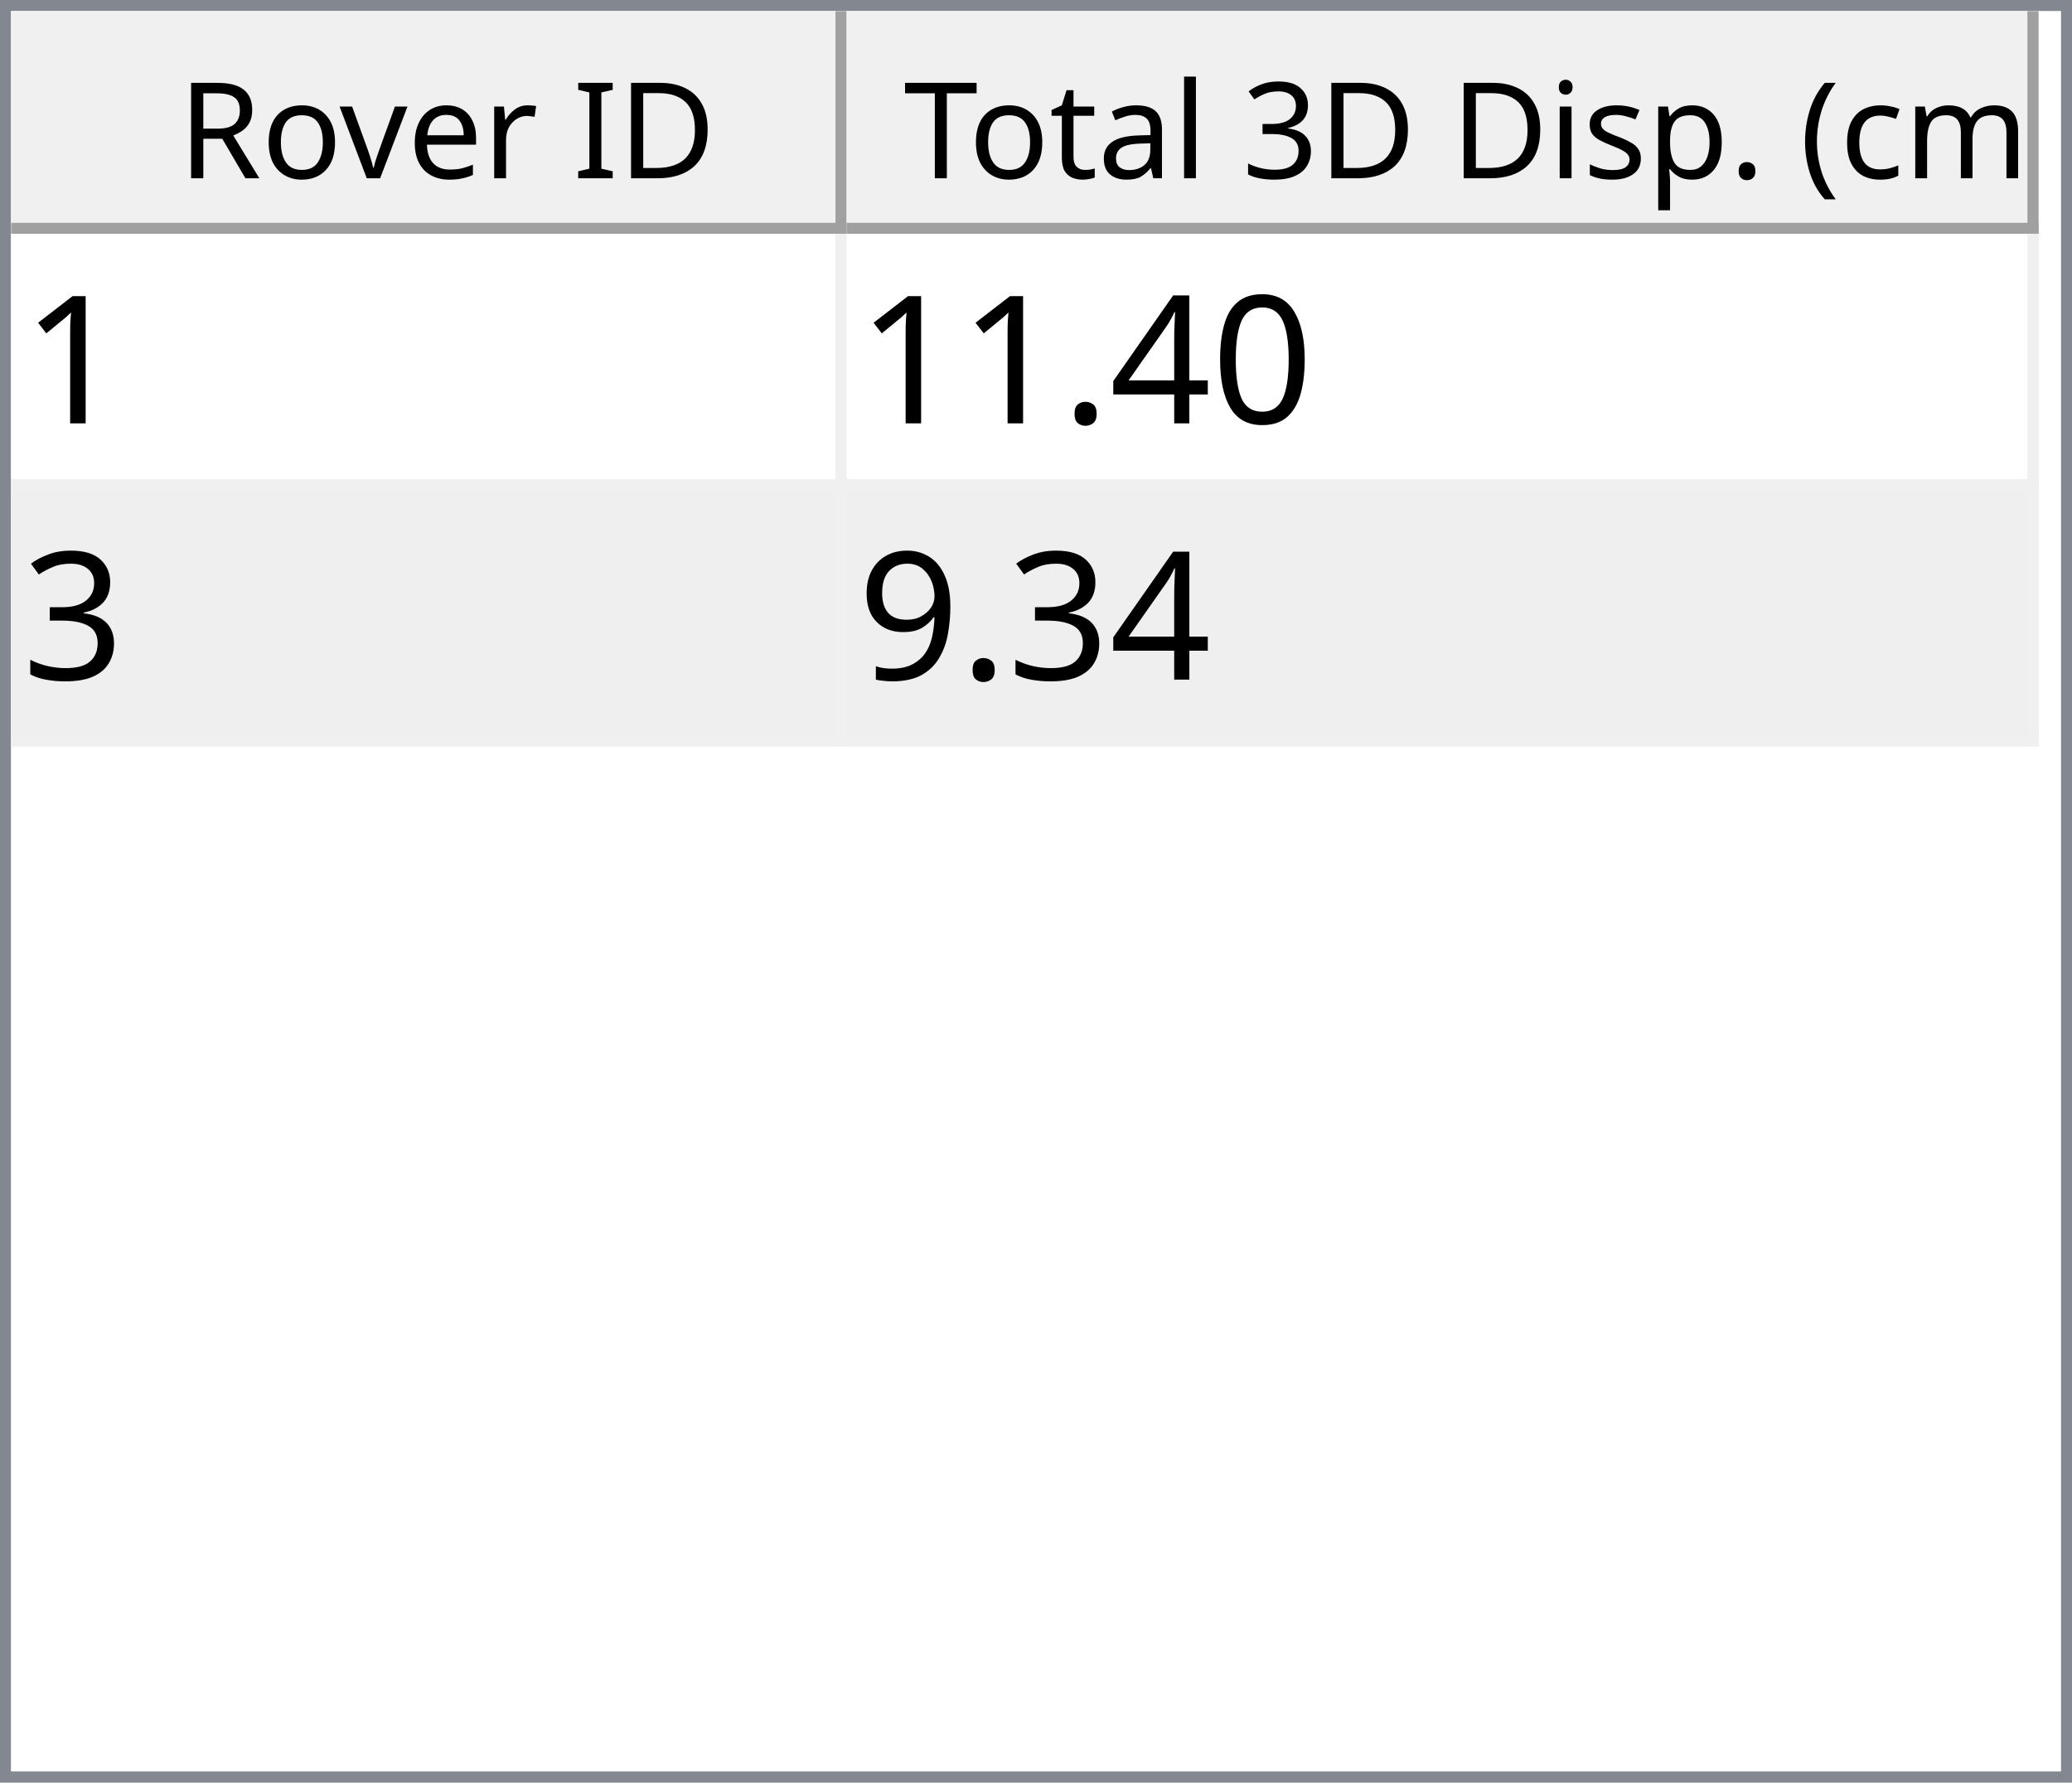
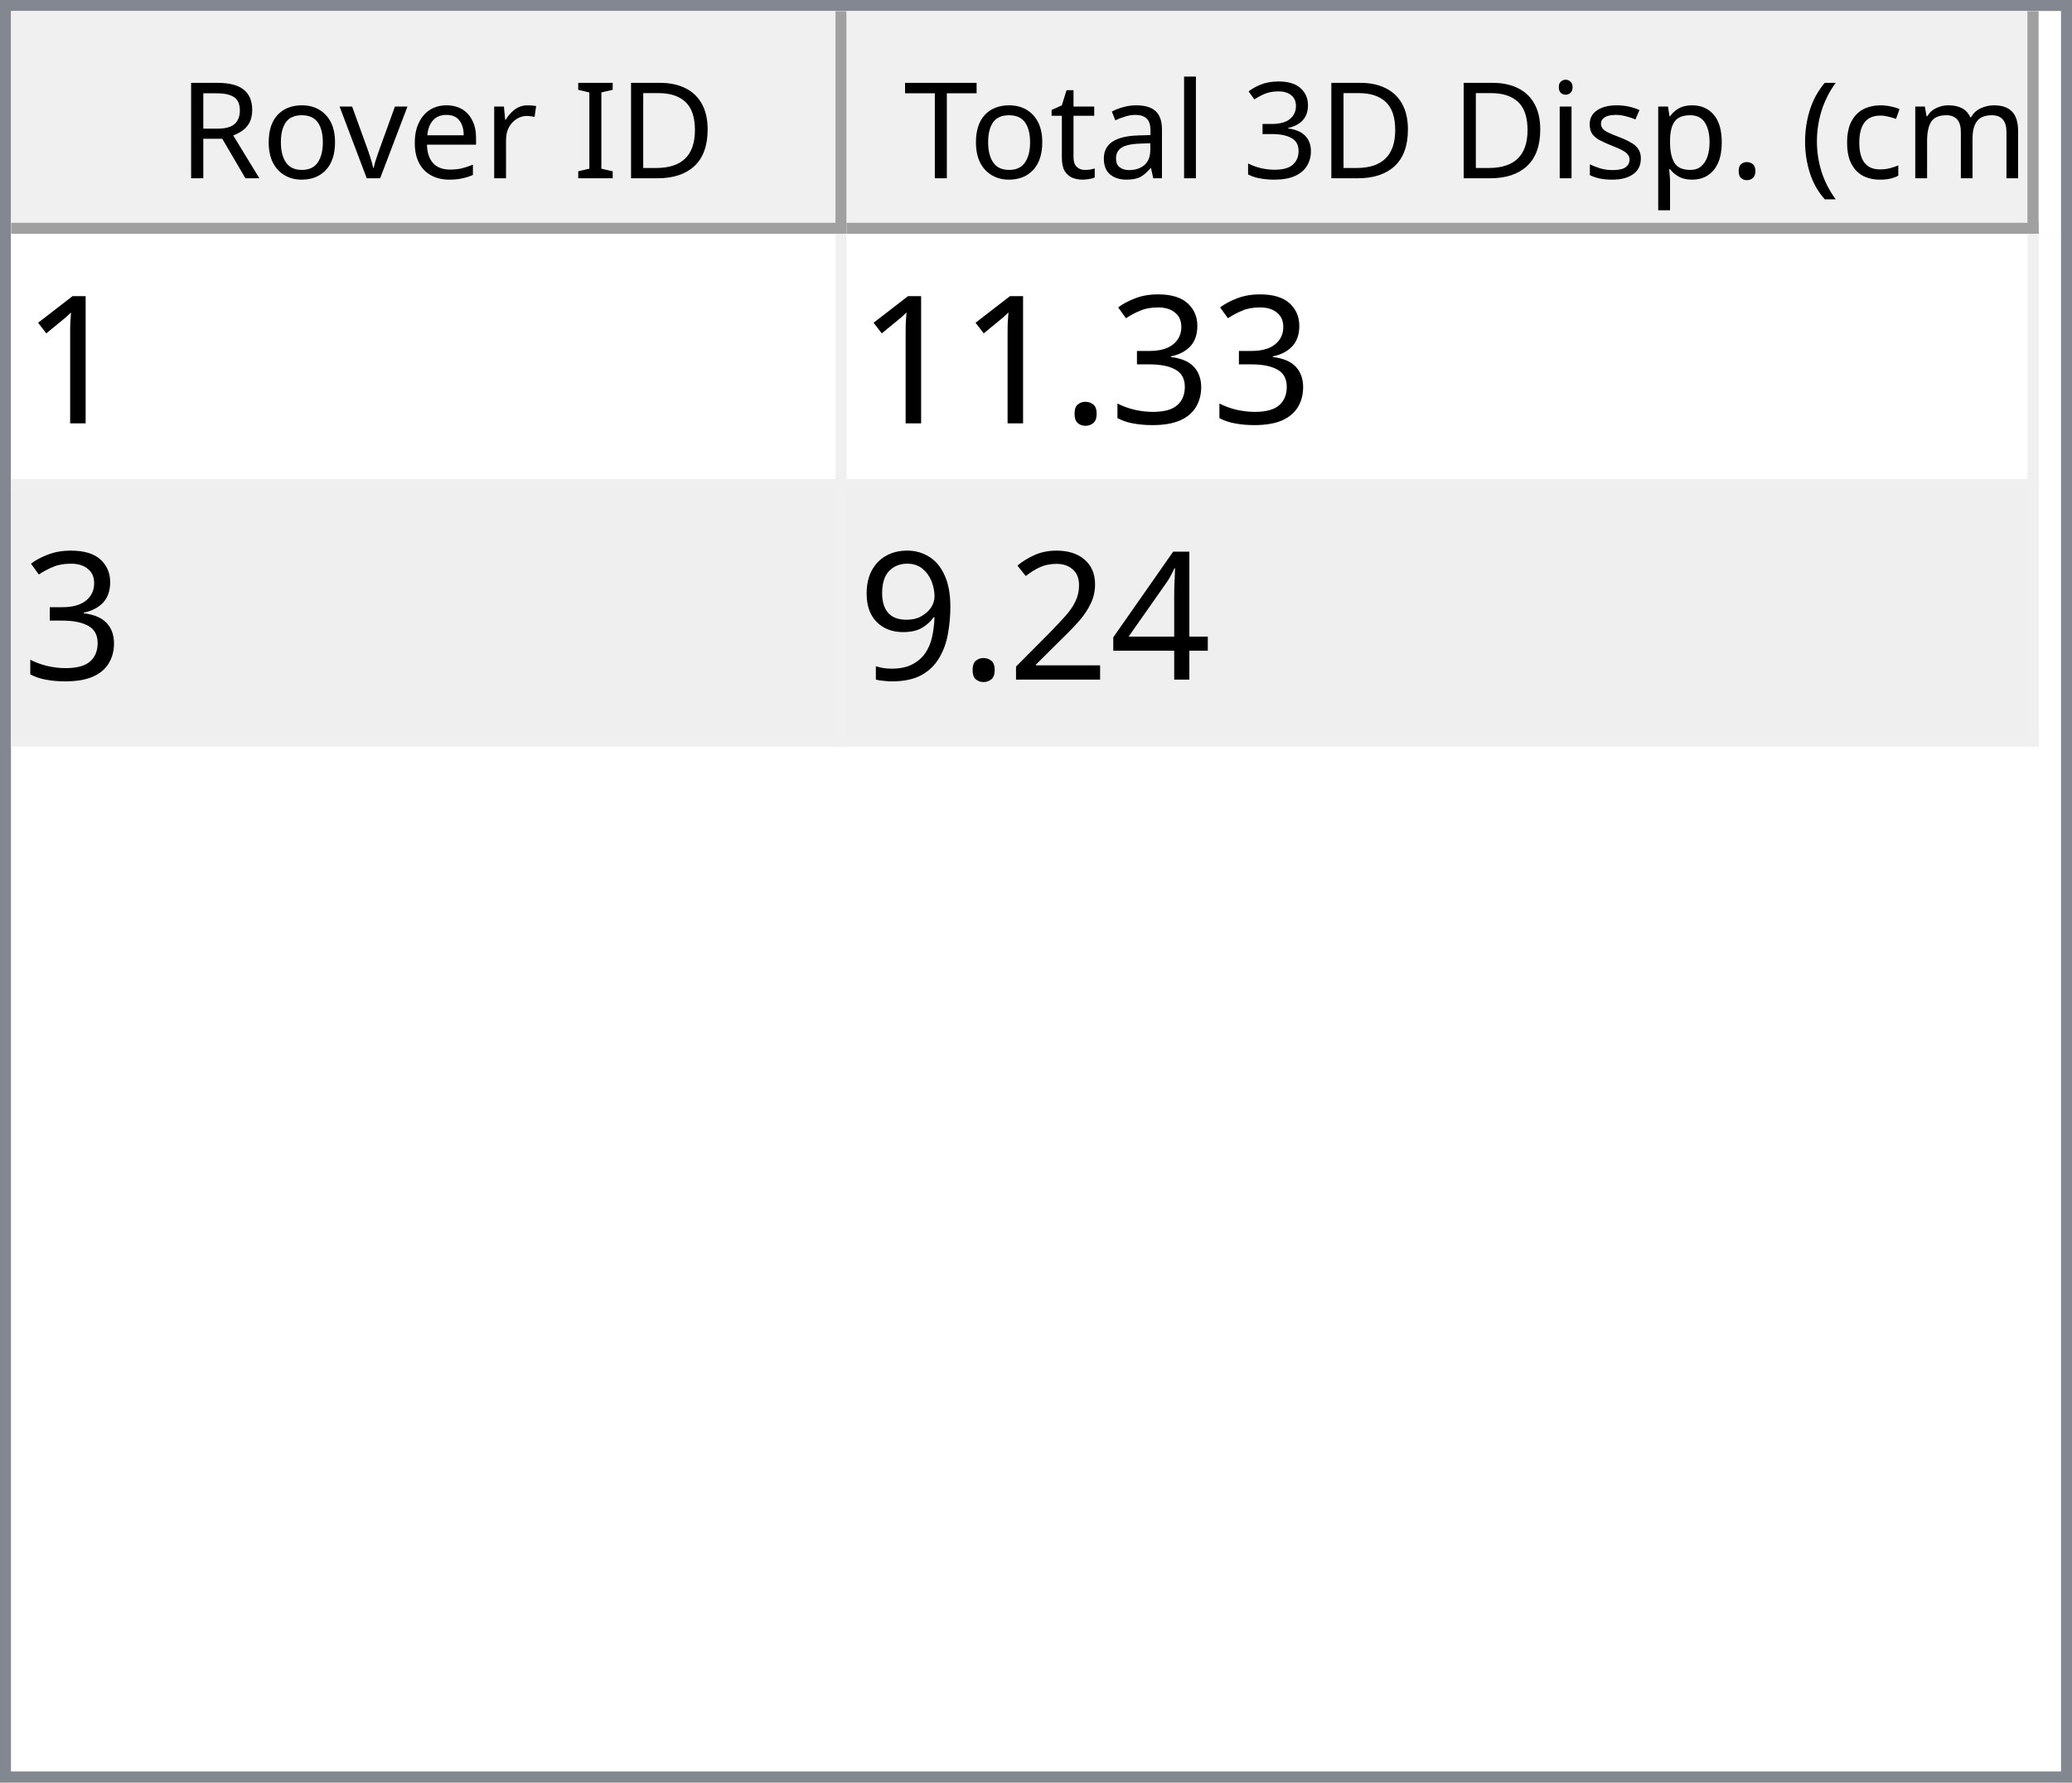
<svg xmlns="http://www.w3.org/2000/svg" style="fill-opacity:1; color-rendering:auto; color-interpolation:auto; text-rendering:auto; stroke:black; stroke-linecap:square; stroke-miterlimit:10; shape-rendering:auto; stroke-opacity:1; fill:black; stroke-dasharray:none; font-weight:normal; stroke-width:1; font-family:'Dialog'; font-style:normal; stroke-linejoin:miter; font-size:12px; stroke-dashoffset:0; image-rendering:auto;" width="186" height="160">
  <defs id="genericDefs" />
  <g>
    <defs id="defs1">
      <clipPath clipPathUnits="userSpaceOnUse" id="clipPath1">
        <path d="M0 0 L186 0 L186 160 L0 160 L0 0 Z" />
      </clipPath>
      <clipPath clipPathUnits="userSpaceOnUse" id="clipPath2">
        <path d="M0 0 L0 160 L186 160 L186 0 Z" />
      </clipPath>
      <clipPath clipPathUnits="userSpaceOnUse" id="clipPath3">
        <path d="M0 0 L0 20 L184 20 L184 0 Z" />
      </clipPath>
      <clipPath clipPathUnits="userSpaceOnUse" id="clipPath4">
        <path d="M0 0 L0 20 L75 20 L75 0 Z" />
      </clipPath>
      <clipPath clipPathUnits="userSpaceOnUse" id="clipPath5">
        <path d="M1 1 L1 19 L74 19 L74 1 Z" />
      </clipPath>
      <clipPath clipPathUnits="userSpaceOnUse" id="clipPath6">
        <path d="M0 0 L0 18 L73 18 L73 0 Z" />
      </clipPath>
      <clipPath clipPathUnits="userSpaceOnUse" id="clipPath7">
        <path d="M-0.5 -0.5 L-0.5 19.5 L74.5 19.5 L74.5 -0.5 Z" />
      </clipPath>
      <clipPath clipPathUnits="userSpaceOnUse" id="clipPath8">
        <path d="M0 0 L0 20 L107 20 L107 0 Z" />
      </clipPath>
      <clipPath clipPathUnits="userSpaceOnUse" id="clipPath9">
        <path d="M1 1 L1 19 L106 19 L106 1 Z" />
      </clipPath>
      <clipPath clipPathUnits="userSpaceOnUse" id="clipPath10">
        <path d="M0 0 L0 18 L105 18 L105 0 Z" />
      </clipPath>
      <clipPath clipPathUnits="userSpaceOnUse" id="clipPath11">
        <path d="M-0.5 -0.5 L-0.5 19.5 L106.5 19.5 L106.5 -0.5 Z" />
      </clipPath>
      <clipPath clipPathUnits="userSpaceOnUse" id="clipPath12">
        <path d="M0 0 L0 138 L184 138 L184 0 Z" />
      </clipPath>
      <clipPath clipPathUnits="userSpaceOnUse" id="clipPath13">
        <path d="M0 0 L0 46 L182 46 L182 0 Z" />
      </clipPath>
      <clipPath clipPathUnits="userSpaceOnUse" id="clipPath14">
        <path d="M-0.5 -0.5 L-0.5 45.5 L181.5 45.5 L181.5 -0.5 Z" />
      </clipPath>
      <clipPath clipPathUnits="userSpaceOnUse" id="clipPath15">
        <path d="M0 0 L0 22 L74 22 L74 0 Z" />
      </clipPath>
      <clipPath clipPathUnits="userSpaceOnUse" id="clipPath16">
        <path d="M0 0 L0 22 L106 22 L106 0 Z" />
      </clipPath>
      <font horiz-adv-x="64.551" id="font1">
        <font-face ascent="107.91" descent="25.098" units-per-em="100" style="font-style:normal; font-family:Segoe UI; font-weight:normal;" />
        <missing-glyph horiz-adv-x="64.551" d="M8.109 0 L8.109 68.266 L56.453 68.266 L56.453 0 L8.109 0 ZM15.328 7.234 L49.219 7.234 L49.219 61.031 L15.328 61.031 L15.328 7.234 Z" />
        <glyph unicode="D" horiz-adv-x="70.117" d="M9.188 0 L9.188 70.016 L28.516 70.016 Q65.531 70.016 65.531 35.891 Q65.531 19.672 55.25 9.836 Q44.969 0 27.734 0 L9.188 0 ZM17.391 62.594 L17.391 7.422 L27.828 7.422 Q41.609 7.422 49.273 14.797 Q56.938 22.172 56.938 35.688 Q56.938 62.594 28.328 62.594 L17.391 62.594 Z" />
        <glyph unicode="I" horiz-adv-x="26.611" d="M17.391 0 L9.188 0 L9.188 70.016 L17.391 70.016 L17.391 0 Z" />
        <glyph unicode=" " horiz-adv-x="27.393" d="" />
        <glyph unicode="r" horiz-adv-x="34.766" d="M34.188 41.891 Q32.078 43.5 28.125 43.5 Q23 43.5 19.555 38.672 Q16.109 33.844 16.109 25.484 L16.109 0 L8.109 0 L8.109 50 L16.109 50 L16.109 39.703 L16.312 39.703 Q18.016 44.969 21.531 47.922 Q25.047 50.875 29.391 50.875 Q32.516 50.875 34.188 50.203 L34.188 41.891 Z" />
        <glyph unicode="e" horiz-adv-x="52.295" d="M48.297 23 L12.984 23 Q13.188 14.656 17.484 10.109 Q21.781 5.562 29.297 5.562 Q37.75 5.562 44.828 11.141 L44.828 3.609 Q38.234 -1.172 27.391 -1.172 Q16.797 -1.172 10.742 5.641 Q4.688 12.453 4.688 24.812 Q4.688 36.469 11.305 43.82 Q17.922 51.172 27.734 51.172 Q37.547 51.172 42.922 44.828 Q48.297 38.484 48.297 27.203 L48.297 23 ZM40.094 29.781 Q40.047 36.719 36.75 40.578 Q33.453 44.438 27.594 44.438 Q21.922 44.438 17.969 40.383 Q14.016 36.328 13.094 29.781 L40.094 29.781 Z" />
        <glyph unicode="v" horiz-adv-x="47.9" d="M47.406 50 L27.484 0 L19.625 0 L0.688 50 L9.469 50 L22.172 13.672 Q23.578 9.672 23.922 6.688 L24.125 6.688 Q24.609 10.453 25.688 13.484 L38.969 50 L47.406 50 Z" />
        <glyph unicode="o" horiz-adv-x="58.594" d="M29 -1.172 Q17.922 -1.172 11.305 5.836 Q4.688 12.844 4.688 24.422 Q4.688 37.016 11.57 44.094 Q18.453 51.172 30.172 51.172 Q41.359 51.172 47.633 44.289 Q53.906 37.406 53.906 25.203 Q53.906 13.234 47.141 6.031 Q40.375 -1.172 29 -1.172 ZM29.594 44.438 Q21.875 44.438 17.383 39.188 Q12.891 33.938 12.891 24.703 Q12.891 15.828 17.43 10.695 Q21.969 5.562 29.594 5.562 Q37.359 5.562 41.531 10.594 Q45.703 15.625 45.703 24.906 Q45.703 34.281 41.531 39.359 Q37.359 44.438 29.594 44.438 Z" />
        <glyph unicode="R" horiz-adv-x="59.814" d="M59.375 0 L49.609 0 L37.891 19.625 Q36.281 22.359 34.766 24.289 Q33.25 26.219 31.664 27.438 Q30.078 28.656 28.25 29.219 Q26.422 29.781 24.125 29.781 L17.391 29.781 L17.391 0 L9.188 0 L9.188 70.016 L30.078 70.016 Q34.672 70.016 38.555 68.867 Q42.438 67.719 45.289 65.375 Q48.141 63.031 49.758 59.547 Q51.375 56.062 51.375 51.375 Q51.375 47.703 50.273 44.656 Q49.172 41.609 47.148 39.211 Q45.125 36.812 42.266 35.133 Q39.406 33.453 35.844 32.516 L35.844 32.328 Q37.594 31.547 38.891 30.547 Q40.188 29.547 41.359 28.18 Q42.531 26.812 43.68 25.078 Q44.828 23.344 46.234 21.047 L59.375 0 ZM17.391 62.594 L17.391 37.203 L28.516 37.203 Q31.594 37.203 34.203 38.133 Q36.812 39.062 38.719 40.797 Q40.625 42.531 41.703 45.047 Q42.781 47.562 42.781 50.688 Q42.781 56.297 39.141 59.445 Q35.5 62.594 28.609 62.594 L17.391 62.594 Z" />
        <glyph unicode=")" horiz-adv-x="30.176" d="M8.297 -15.922 L1.172 -15.922 Q16.406 2.344 16.406 26.812 Q16.406 51.469 1.078 70.016 L8.297 70.016 Q23.531 52.156 23.531 26.703 Q23.531 1.375 8.297 -15.922 Z" />
        <glyph unicode="m" horiz-adv-x="86.133" d="M79.109 0 L71.094 0 L71.094 28.719 Q71.094 37.016 68.531 40.727 Q65.969 44.438 59.906 44.438 Q54.781 44.438 51.195 39.75 Q47.609 35.062 47.609 28.516 L47.609 0 L39.594 0 L39.594 29.688 Q39.594 44.438 28.219 44.438 Q22.953 44.438 19.531 40.016 Q16.109 35.594 16.109 28.516 L16.109 0 L8.109 0 L8.109 50 L16.109 50 L16.109 42.094 L16.312 42.094 Q21.625 51.172 31.844 51.172 Q36.969 51.172 40.773 48.312 Q44.578 45.453 46 40.828 Q51.562 51.172 62.594 51.172 Q79.109 51.172 79.109 30.812 L79.109 0 Z" />
        <glyph unicode="c" horiz-adv-x="46.191" d="M42.188 2.297 Q36.422 -1.172 28.516 -1.172 Q17.828 -1.172 11.258 5.789 Q4.688 12.75 4.688 23.828 Q4.688 36.188 11.766 43.68 Q18.844 51.172 30.672 51.172 Q37.25 51.172 42.281 48.734 L42.281 40.531 Q36.719 44.438 30.375 44.438 Q22.703 44.438 17.797 38.945 Q12.891 33.453 12.891 24.516 Q12.891 15.719 17.508 10.641 Q22.125 5.562 29.891 5.562 Q36.422 5.562 42.188 9.906 L42.188 2.297 Z" />
        <glyph unicode="(" horiz-adv-x="30.176" d="M29.109 -15.922 L21.969 -15.922 Q6.844 1.375 6.844 26.703 Q6.844 52.156 21.969 70.016 L29.203 70.016 Q13.875 51.469 13.875 26.812 Q13.875 2.344 29.109 -15.922 Z" />
        <glyph unicode="." horiz-adv-x="21.68" d="M10.891 -1.078 Q8.641 -1.078 7.055 0.539 Q5.469 2.156 5.469 4.391 Q5.469 6.641 7.055 8.273 Q8.641 9.906 10.891 9.906 Q13.188 9.906 14.797 8.273 Q16.406 6.641 16.406 4.391 Q16.406 2.156 14.797 0.539 Q13.188 -1.078 10.891 -1.078 Z" />
        <glyph unicode="p" horiz-adv-x="58.789" d="M16.312 7.234 L16.109 7.234 L16.109 -23 L8.109 -23 L8.109 50 L16.109 50 L16.109 41.219 L16.312 41.219 Q22.219 51.172 33.594 51.172 Q43.266 51.172 48.688 44.461 Q54.109 37.75 54.109 26.469 Q54.109 13.922 48 6.375 Q41.891 -1.172 31.297 -1.172 Q21.578 -1.172 16.312 7.234 ZM16.109 27.391 L16.109 20.406 Q16.109 14.203 20.141 9.883 Q24.172 5.562 30.375 5.562 Q37.641 5.562 41.773 11.133 Q45.906 16.703 45.906 26.609 Q45.906 34.969 42.047 39.703 Q38.188 44.438 31.594 44.438 Q24.609 44.438 20.359 39.578 Q16.109 34.719 16.109 27.391 Z" />
        <glyph unicode="s" horiz-adv-x="42.432" d="M5.078 1.812 L5.078 10.406 Q11.625 5.562 19.484 5.562 Q30.031 5.562 30.031 12.594 Q30.031 14.594 29.125 15.992 Q28.219 17.391 26.68 18.461 Q25.141 19.531 23.07 20.383 Q21 21.234 18.609 22.172 Q15.281 23.484 12.766 24.828 Q10.25 26.172 8.57 27.859 Q6.891 29.547 6.031 31.695 Q5.172 33.844 5.172 36.719 Q5.172 40.234 6.789 42.945 Q8.406 45.656 11.086 47.484 Q13.766 49.312 17.211 50.242 Q20.656 51.172 24.312 51.172 Q30.812 51.172 35.938 48.922 L35.938 40.828 Q30.422 44.438 23.25 44.438 Q21 44.438 19.195 43.922 Q17.391 43.406 16.094 42.477 Q14.797 41.547 14.086 40.258 Q13.375 38.969 13.375 37.406 Q13.375 35.453 14.086 34.133 Q14.797 32.812 16.164 31.789 Q17.531 30.766 19.484 29.938 Q21.438 29.109 23.922 28.125 Q27.25 26.859 29.883 25.516 Q32.516 24.172 34.375 22.484 Q36.234 20.797 37.234 18.602 Q38.234 16.406 38.234 13.375 Q38.234 9.672 36.602 6.938 Q34.969 4.203 32.234 2.398 Q29.5 0.594 25.93 -0.289 Q22.359 -1.172 18.453 -1.172 Q10.75 -1.172 5.078 1.812 Z" />
        <glyph unicode="i" horiz-adv-x="24.219" d="M12.203 62.703 Q10.062 62.703 8.547 64.164 Q7.031 65.625 7.031 67.875 Q7.031 70.125 8.547 71.609 Q10.062 73.094 12.203 73.094 Q14.406 73.094 15.945 71.609 Q17.484 70.125 17.484 67.875 Q17.484 65.719 15.945 64.211 Q14.406 62.703 12.203 62.703 ZM16.109 0 L8.109 0 L8.109 50 L16.109 50 L16.109 0 Z" />
        <glyph unicode="3" horiz-adv-x="53.906" d="M46.531 19.828 Q46.531 15.094 44.75 11.211 Q42.969 7.328 39.719 4.57 Q36.469 1.812 31.93 0.297 Q27.391 -1.219 21.922 -1.219 Q11.922 -1.219 6 2.594 L6 11.188 Q13.094 5.609 22.219 5.609 Q25.875 5.609 28.828 6.539 Q31.781 7.469 33.906 9.227 Q36.031 10.984 37.18 13.477 Q38.328 15.969 38.328 19.094 Q38.328 32.812 18.797 32.812 L12.984 32.812 L12.984 39.594 L18.5 39.594 Q35.797 39.594 35.797 52.484 Q35.797 64.406 22.609 64.406 Q15.188 64.406 8.688 59.422 L8.688 67.188 Q15.375 71.188 24.609 71.188 Q29 71.188 32.57 69.969 Q36.141 68.75 38.68 66.555 Q41.219 64.359 42.609 61.281 Q44 58.203 44 54.5 Q44 40.672 30.031 36.719 L30.031 36.531 Q33.594 36.141 36.625 34.797 Q39.656 33.453 41.852 31.305 Q44.047 29.156 45.289 26.25 Q46.531 23.344 46.531 19.828 Z" />
        <glyph unicode="l" horiz-adv-x="24.219" d="M16.109 0 L8.109 0 L8.109 74.031 L16.109 74.031 L16.109 0 Z" />
        <glyph unicode="a" horiz-adv-x="50.879" d="M43.891 0 L35.891 0 L35.891 7.812 L35.688 7.812 Q30.469 -1.172 20.312 -1.172 Q12.844 -1.172 8.617 2.781 Q4.391 6.734 4.391 13.281 Q4.391 27.297 20.906 29.594 L35.891 31.688 Q35.891 44.438 25.594 44.438 Q16.547 44.438 9.281 38.281 L9.281 46.484 Q16.656 51.172 26.266 51.172 Q43.891 51.172 43.891 32.516 L43.891 0 ZM35.891 25.297 L23.828 23.641 Q18.266 22.859 15.43 20.875 Q12.594 18.891 12.594 13.875 Q12.594 10.203 15.211 7.883 Q17.828 5.562 22.172 5.562 Q28.125 5.562 32.008 9.742 Q35.891 13.922 35.891 20.312 L35.891 25.297 Z" />
        <glyph unicode="t" horiz-adv-x="33.887" d="M31.297 0.484 Q28.469 -1.078 23.828 -1.078 Q10.688 -1.078 10.688 13.578 L10.688 43.172 L2.094 43.172 L2.094 50 L10.688 50 L10.688 62.203 L18.703 64.797 L18.703 50 L31.297 50 L31.297 43.172 L18.703 43.172 L18.703 14.984 Q18.703 9.969 20.414 7.82 Q22.125 5.672 26.078 5.672 Q29.109 5.672 31.297 7.328 L31.297 0.484 Z" />
        <glyph unicode="T" horiz-adv-x="52.393" d="M50.594 62.594 L30.375 62.594 L30.375 0 L22.172 0 L22.172 62.594 L2 62.594 L2 70.016 L50.594 70.016 L50.594 62.594 Z" />
      </font>
      <font horiz-adv-x="75.0" id="font2">
        <font-face ascent="100.537" descent="21.973" units-per-em="100" style="font-style:normal; font-family:sans-serif; font-weight:normal;" />
        <missing-glyph horiz-adv-x="75.0" d="M12.5 0 L12.5 62.5 L62.5 62.5 L62.5 0 L12.5 0 ZM14.062 1.562 L60.938 1.562 L60.938 60.938 L14.062 60.938 L14.062 1.562 Z" />
        <glyph unicode="1" horiz-adv-x="55.615" d="M37.25 0 L28.469 0 L28.469 56 Q25.297 52.984 20.141 49.953 Q14.984 46.922 10.891 45.406 L10.891 53.906 Q18.266 57.375 23.781 62.305 Q29.297 67.234 31.594 71.875 L37.25 71.875 L37.25 0 Z" />
-         <glyph unicode="0" horiz-adv-x="55.615" d="M4.156 35.297 Q4.156 48 6.766 55.742 Q9.375 63.484 14.523 67.68 Q19.672 71.875 27.484 71.875 Q33.25 71.875 37.594 69.555 Q41.938 67.234 44.773 62.867 Q47.609 58.5 49.219 52.227 Q50.828 45.953 50.828 35.297 Q50.828 22.703 48.242 14.969 Q45.656 7.234 40.508 3.008 Q35.359 -1.219 27.484 -1.219 Q17.141 -1.219 11.234 6.203 Q4.156 15.141 4.156 35.297 ZM13.188 35.297 Q13.188 17.672 17.312 11.836 Q21.438 6 27.484 6 Q33.547 6 37.672 11.859 Q41.797 17.719 41.797 35.297 Q41.797 52.984 37.672 58.789 Q33.547 64.594 27.391 64.594 Q21.344 64.594 17.719 59.469 Q13.188 52.938 13.188 35.297 Z" />
+         <glyph unicode="3" horiz-adv-x="55.615" d="M4.203 18.891 L12.984 20.062 Q14.5 12.594 18.141 9.297 Q21.781 6 27 6 Q33.203 6 37.477 10.297 Q41.75 14.594 41.75 20.953 Q41.75 27 37.797 30.93 Q33.844 34.859 27.734 34.859 Q25.25 34.859 21.531 33.891 L22.516 41.609 Q23.391 41.5 23.922 41.5 Q29.547 41.5 34.039 44.43 Q38.531 47.359 38.531 53.469 Q38.531 58.297 35.258 61.477 Q31.984 64.656 26.812 64.656 Q21.688 64.656 18.266 61.43 Q14.844 58.203 13.875 51.766 L5.078 53.328 Q6.688 62.156 12.398 67.016 Q18.109 71.875 26.609 71.875 Q32.469 71.875 37.398 69.359 Q42.328 66.844 44.945 62.5 Q47.562 58.156 47.562 53.266 Q47.562 48.641 45.07 44.828 Q42.578 41.016 37.703 38.766 Q44.047 37.312 47.562 32.695 Q51.078 28.078 51.078 21.141 Q51.078 11.766 44.242 5.25 Q37.406 -1.266 26.953 -1.266 Q17.531 -1.266 11.305 4.352 Q5.078 9.969 4.203 18.891 Z" />
+         <glyph unicode="." horiz-adv-x="27.783" d="M9.078 0 L9.078 10.016 L19.094 10.016 L19.094 0 L9.078 0 Z" />
        <glyph unicode="4" horiz-adv-x="55.615" d="M32.328 0 L32.328 17.141 L1.266 17.141 L1.266 25.203 L33.938 71.578 L41.109 71.578 L41.109 25.203 L50.781 25.203 L50.781 17.141 L41.109 17.141 L41.109 0 L32.328 0 ZM32.328 25.203 L32.328 57.469 L9.906 25.203 L32.328 25.203 Z" />
-         <glyph unicode="." horiz-adv-x="27.783" d="M9.078 0 L9.078 10.016 L19.094 10.016 L19.094 0 L9.078 0 Z" />
-         <glyph unicode="3" horiz-adv-x="55.615" d="M4.203 18.891 L12.984 20.062 Q14.5 12.594 18.141 9.297 Q21.781 6 27 6 Q33.203 6 37.477 10.297 Q41.75 14.594 41.75 20.953 Q41.75 27 37.797 30.93 Q33.844 34.859 27.734 34.859 Q25.25 34.859 21.531 33.891 L22.516 41.609 Q23.391 41.5 23.922 41.5 Q29.547 41.5 34.039 44.43 Q38.531 47.359 38.531 53.469 Q38.531 58.297 35.258 61.477 Q31.984 64.656 26.812 64.656 Q21.688 64.656 18.266 61.43 Q14.844 58.203 13.875 51.766 L5.078 53.328 Q6.688 62.156 12.398 67.016 Q18.109 71.875 26.609 71.875 Q32.469 71.875 37.398 69.359 Q42.328 66.844 44.945 62.5 Q47.562 58.156 47.562 53.266 Q47.562 48.641 45.07 44.828 Q42.578 41.016 37.703 38.766 Q44.047 37.312 47.562 32.695 Q51.078 28.078 51.078 21.141 Q51.078 11.766 44.242 5.25 Q37.406 -1.266 26.953 -1.266 Q17.531 -1.266 11.305 4.352 Q5.078 9.969 4.203 18.891 Z" />
+         <glyph unicode="2" horiz-adv-x="55.615" d="M50.344 8.453 L50.344 0 L3.031 0 Q2.938 3.172 4.047 6.109 Q5.859 10.938 9.836 15.625 Q13.812 20.312 21.344 26.469 Q33.016 36.031 37.117 41.625 Q41.219 47.219 41.219 52.203 Q41.219 57.422 37.477 61.008 Q33.734 64.594 27.734 64.594 Q21.391 64.594 17.578 60.789 Q13.766 56.984 13.719 50.25 L4.688 51.172 Q5.609 61.281 11.664 66.578 Q17.719 71.875 27.938 71.875 Q38.234 71.875 44.242 66.164 Q50.25 60.453 50.25 52 Q50.25 47.703 48.492 43.555 Q46.734 39.406 42.656 34.812 Q38.578 30.219 29.109 22.219 Q21.188 15.578 18.945 13.211 Q16.703 10.844 15.234 8.453 L50.344 8.453 Z" />
        <glyph unicode="9" horiz-adv-x="55.615" d="M5.469 16.547 L13.922 17.328 Q14.984 11.375 18.016 8.688 Q21.047 6 25.781 6 Q29.828 6 32.883 7.859 Q35.938 9.719 37.891 12.82 Q39.844 15.922 41.164 21.195 Q42.484 26.469 42.484 31.938 Q42.484 32.516 42.438 33.688 Q39.797 29.5 35.234 26.883 Q30.672 24.266 25.344 24.266 Q16.453 24.266 10.305 30.711 Q4.156 37.156 4.156 47.703 Q4.156 58.594 10.578 65.234 Q17 71.875 26.656 71.875 Q33.641 71.875 39.43 68.117 Q45.219 64.359 48.219 57.398 Q51.219 50.438 51.219 37.25 Q51.219 23.531 48.242 15.406 Q45.266 7.281 39.383 3.031 Q33.5 -1.219 25.594 -1.219 Q17.188 -1.219 11.867 3.445 Q6.547 8.109 5.469 16.547 ZM41.453 48.141 Q41.453 55.719 37.43 60.156 Q33.406 64.594 27.734 64.594 Q21.875 64.594 17.531 59.812 Q13.188 55.031 13.188 47.406 Q13.188 40.578 17.312 36.305 Q21.438 32.031 27.484 32.031 Q33.594 32.031 37.523 36.305 Q41.453 40.578 41.453 48.141 Z" />
      </font>
    </defs>
    <g style="fill:white; stroke:white;">
      <rect x="0" y="0" width="186" style="clip-path:url(#clipPath1); stroke:none;" height="160" />
    </g>
    <g style="fill:white; text-rendering:optimizeSpeed; color-rendering:optimizeSpeed; image-rendering:optimizeSpeed; shape-rendering:crispEdges; stroke:white; color-interpolation:sRGB;">
      <rect x="0" width="186" height="160" y="0" style="stroke:none;" />
      <path style="stroke:none;" d="M0 160 L186 160 L186 0 L0 0 Z" />
    </g>
    <g style="fill:rgb(240,240,240); font-family:'Segoe UI'; stroke:rgb(240,240,240);">
      <rect x="0" y="0" width="186" style="clip-path:url(#clipPath2); stroke:none;" height="160" />
    </g>
    <g style="fill:rgb(130,135,144); font-family:'Segoe UI'; stroke:rgb(130,135,144);">
      <path d="M0 0 L186 0 L186 160 L0 160 L0 0 ZM1 1 L185 1 L185 159 L1 159 L1 1 Z" style="fill-rule:evenodd; clip-path:url(#clipPath2); stroke:none;" />
    </g>
    <g style="fill:white; font-family:'Segoe UI'; stroke:white;" transform="translate(1,1)">
      <rect x="0" y="0" width="184" style="clip-path:url(#clipPath3); stroke:none;" height="20" />
    </g>
    <g style="fill:rgb(240,240,240); font-family:'Segoe UI'; stroke:rgb(240,240,240);" transform="translate(1,1)">
      <rect x="0" y="0" width="75" style="clip-path:url(#clipPath4); stroke:none;" height="20" />
    </g>
    <g style="font-family:'Segoe UI';" transform="translate(2,2)">
      <text x="14" xml:space="preserve" y="14" style="clip-path:url(#clipPath6); stroke:none;">Rover ID</text>
    </g>
    <g style="fill:rgb(160,160,160); font-family:'Segoe UI'; stroke:rgb(160,160,160); stroke-linejoin:bevel;" transform="translate(1.5,1.5)">
      <line x1="74" x2="74" y1="0" style="fill:none; clip-path:url(#clipPath7);" y2="19" />
    </g>
    <g style="fill:rgb(160,160,160); font-family:'Segoe UI'; stroke:rgb(160,160,160); stroke-linejoin:bevel;" transform="matrix(1,0,0,1,1,1) translate(0.5,0.5)">
      <line x1="0" x2="74" y1="19" style="fill:none; clip-path:url(#clipPath7);" y2="19" />
    </g>
    <g style="fill:rgb(240,240,240); font-family:'Segoe UI'; stroke:rgb(240,240,240);" transform="translate(76,1)">
      <rect x="0" y="0" width="107" style="clip-path:url(#clipPath8); stroke:none;" height="20" />
    </g>
    <g style="font-family:'Segoe UI';" transform="translate(77,2)">
      <text x="1" xml:space="preserve" y="14" style="clip-path:url(#clipPath10); stroke:none;"> Total 3D Disp. (cm)</text>
    </g>
    <g style="fill:rgb(160,160,160); font-family:'Segoe UI'; stroke:rgb(160,160,160); stroke-linejoin:bevel;" transform="translate(76.5,1.5)">
      <line x1="106" x2="106" y1="0" style="fill:none; clip-path:url(#clipPath11);" y2="19" />
    </g>
    <g style="fill:rgb(160,160,160); font-family:'Segoe UI'; stroke:rgb(160,160,160); stroke-linejoin:bevel;" transform="matrix(1,0,0,1,76,1) translate(0.5,0.5)">
      <line x1="0" x2="106" y1="19" style="fill:none; clip-path:url(#clipPath11);" y2="19" />
    </g>
    <g style="fill:white; font-family:'Segoe UI'; stroke:white;" transform="translate(1,21)">
      <rect x="0" y="0" width="184" style="clip-path:url(#clipPath12); stroke:none;" height="138" />
    </g>
    <g style="fill:rgb(240,240,240); font-size:16px; font-family:sans-serif; stroke:rgb(240,240,240);" transform="translate(1,21)">
      <rect x="0" y="0" width="182" style="clip-path:url(#clipPath13); stroke:none;" height="46" />
      <line transform="translate(0.5,0.5)" x1="0" x2="181" y1="22" style="clip-path:url(#clipPath14); fill:none; stroke-linejoin:bevel;" y2="22" />
    </g>
    <g transform="matrix(1,0,0,1,1,21) translate(0.5,0.5)" style="fill:rgb(240,240,240); font-size:16px; font-family:sans-serif; stroke:rgb(240,240,240); stroke-linejoin:bevel;">
      <line x1="0" x2="181" y1="45" style="fill:none; clip-path:url(#clipPath14);" y2="45" />
    </g>
    <g transform="matrix(1,0,0,1,1,21) translate(0.5,0.5)" style="fill:rgb(240,240,240); font-size:16px; font-family:sans-serif; stroke:rgb(240,240,240); stroke-linejoin:bevel;">
      <line x1="74" x2="74" y1="0" style="fill:none; clip-path:url(#clipPath14);" y2="45" />
    </g>
    <g transform="matrix(1,0,0,1,1,21) translate(0.5,0.5)" style="fill:rgb(240,240,240); font-size:16px; font-family:sans-serif; stroke:rgb(240,240,240); stroke-linejoin:bevel;">
      <line x1="181" x2="181" y1="0" style="fill:none; clip-path:url(#clipPath14);" y2="45" />
    </g>
    <g style="fill:white; font-size:16px; font-family:sans-serif; stroke:white;" transform="matrix(1,0,0,1,1,21)">
      <rect x="0" y="0" width="74" style="clip-path:url(#clipPath15); stroke:none;" height="22" />
      <text x="1" y="17" style="fill:black; clip-path:url(#clipPath15); stroke:none;" xml:space="preserve">1</text>
    </g>
    <g style="fill:white; font-size:16px; font-family:sans-serif; stroke:white;" transform="matrix(1,0,0,1,1,21) translate(75,0)">
      <rect x="0" y="0" width="106" style="clip-path:url(#clipPath16); stroke:none;" height="22" />
-       <text x="1" y="17" style="fill:black; clip-path:url(#clipPath16); stroke:none;" xml:space="preserve">11.40</text>
+       <text x="1" y="17" style="fill:black; clip-path:url(#clipPath16); stroke:none;" xml:space="preserve">11.33</text>
    </g>
    <g style="fill:rgb(239,239,239); font-size:16px; font-family:sans-serif; stroke:rgb(239,239,239);" transform="matrix(1,0,0,1,1,21) translate(0,23)">
      <rect x="0" y="0" width="74" style="clip-path:url(#clipPath15); stroke:none;" height="22" />
      <text x="1" y="17" style="fill:black; clip-path:url(#clipPath15); stroke:none;" xml:space="preserve">3</text>
    </g>
    <g style="fill:rgb(239,239,239); font-size:16px; font-family:sans-serif; stroke:rgb(239,239,239);" transform="matrix(1,0,0,1,1,21) translate(75,23)">
      <rect x="0" y="0" width="106" style="clip-path:url(#clipPath16); stroke:none;" height="22" />
-       <text x="1" y="17" style="fill:black; clip-path:url(#clipPath16); stroke:none;" xml:space="preserve">9.34</text>
+       <text x="1" y="17" style="fill:black; clip-path:url(#clipPath16); stroke:none;" xml:space="preserve">9.24</text>
    </g>
  </g>
</svg>
